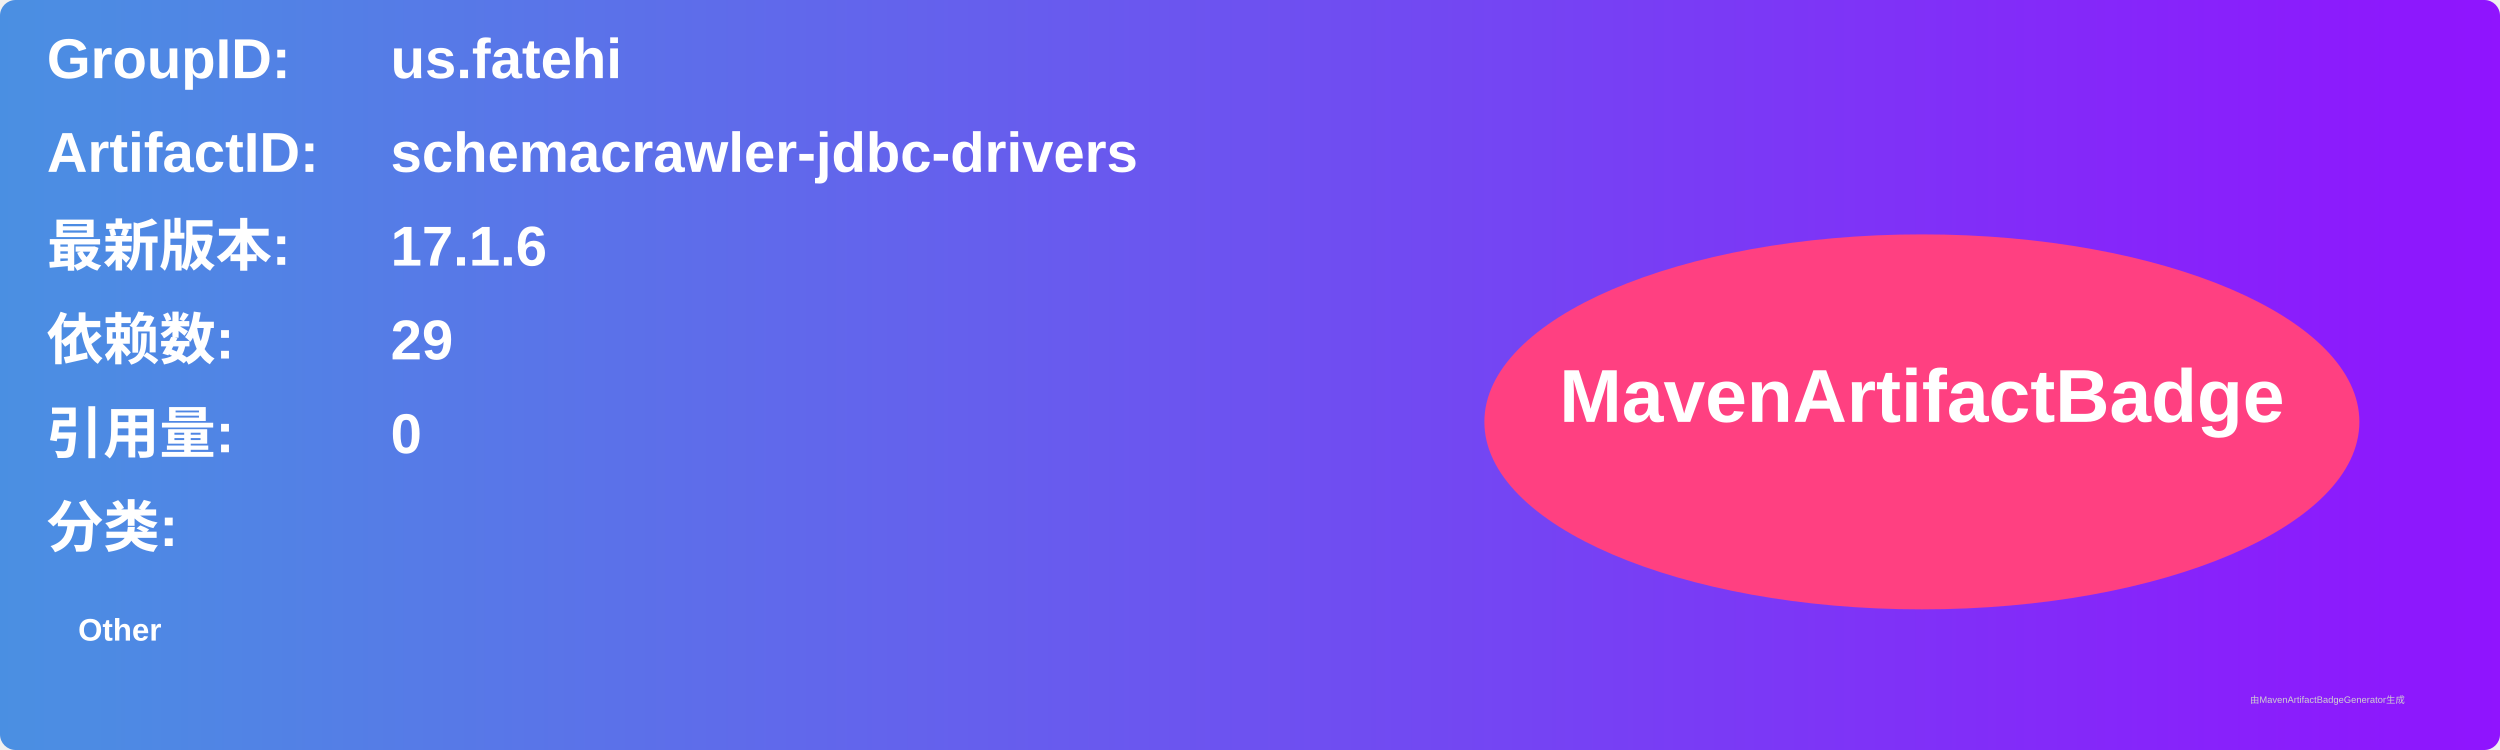
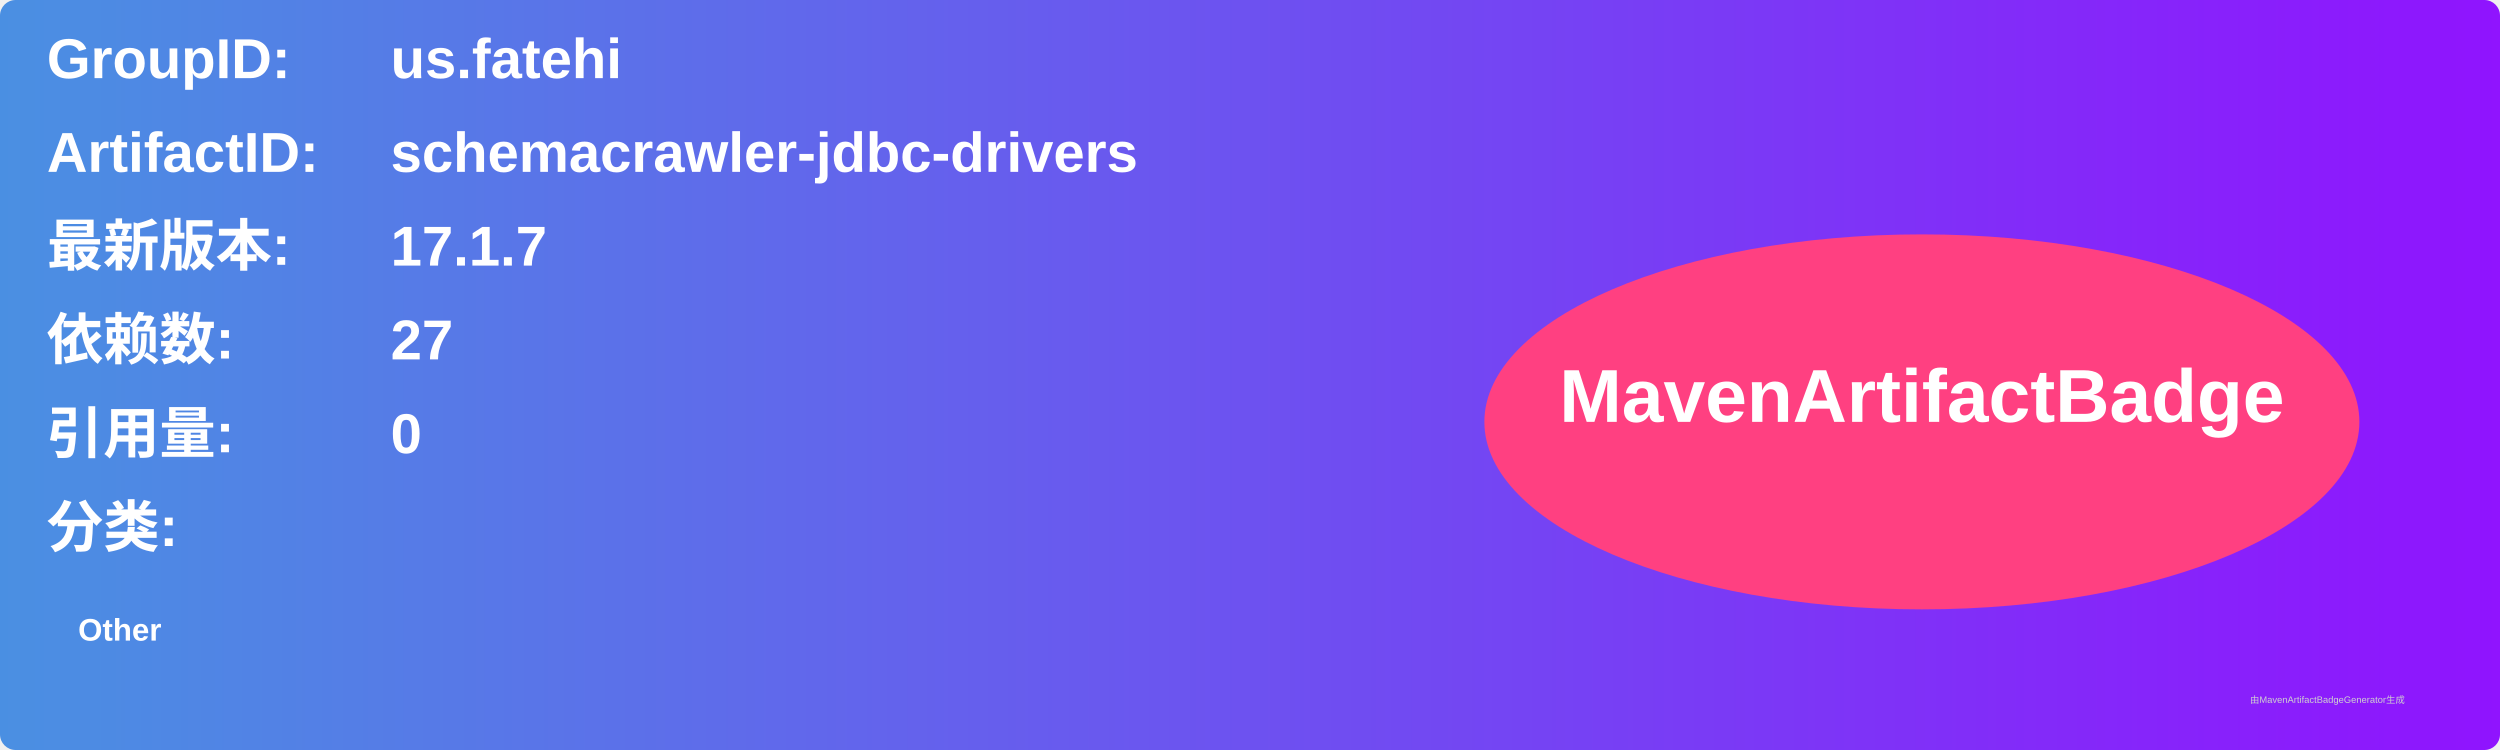
<svg xmlns="http://www.w3.org/2000/svg" width="800" height="240" viewBox="0 0 800 240">
  <linearGradient id="grad" x1="0%" y1="0%" x2="100%" y2="0%">
    <stop offset="0%" stop-color="#4a90e2" />
    <stop offset="100%" stop-color="#9013fe" />
  </linearGradient>
  <rect width="100%" height="100%" rx="5" ry="5" fill="url(#grad)" />
  <g transform="translate(15, 15)">
    <text x="0" y="10" font-family="Arial" font-size="18" fill="white" font-weight="bold" width="260">GroupID:</text>
    <text x="110" y="10" font-family="Arial" font-size="18" fill="white" font-weight="bold" width="460">us.fatehi</text>
    <text x="0" y="40" font-family="Arial" font-size="18" fill="white" font-weight="bold" width="260">ArtifactID:</text>
    <text x="110" y="40" font-family="Arial" font-size="18" fill="white" font-weight="bold" width="460">schemacrawler-jdbc-drivers</text>
    <text x="0" y="70" font-family="Arial" font-size="18" fill="white" font-weight="bold">最新版本:</text>
    <text x="110" y="70" font-family="Arial" font-size="18" fill="white" font-weight="bold">
-       <tspan font-weight="bold">17.1.6</tspan>
+       <tspan font-weight="bold">17.1.7</tspan>
    </text>
    <text x="0" y="100" font-family="Arial" font-size="18" fill="white" font-weight="bold">依赖数: </text>
    <text x="110" y="100" font-family="Arial" font-size="18" fill="white">
-       <tspan font-weight="bold">29</tspan>
+       <tspan font-weight="bold">27</tspan>
    </text>
    <text x="0" y="130" font-family="Arial" font-size="18" fill="white" font-weight="bold">引用量: </text>
    <text x="110" y="130" font-family="Arial" font-size="18" fill="white">
      <tspan font-weight="bold">0</tspan>
    </text>
    <text x="0" y="160" font-family="Arial" font-size="18" fill="white" font-weight="bold">分类:</text>
    <text x="10" y="190" font-family="Arial" font-size="10" fill="white">
      <tspan font-weight="bold">Other</tspan>
    </text>
    <ellipse cx="600" cy="120" rx="140" ry="60" fill="#ff4081" />
    <text x="600" y="120" text-anchor="middle" font-family="Arial" font-size="24" fill="white" font-weight="bold">MavenArtifactBadge</text>
  </g>
  <text x="720" y="225" font-family="Arial" font-size="3" fill="#d0d0d0">由MavenArtifactBadgeGenerator生成</text>
</svg>
